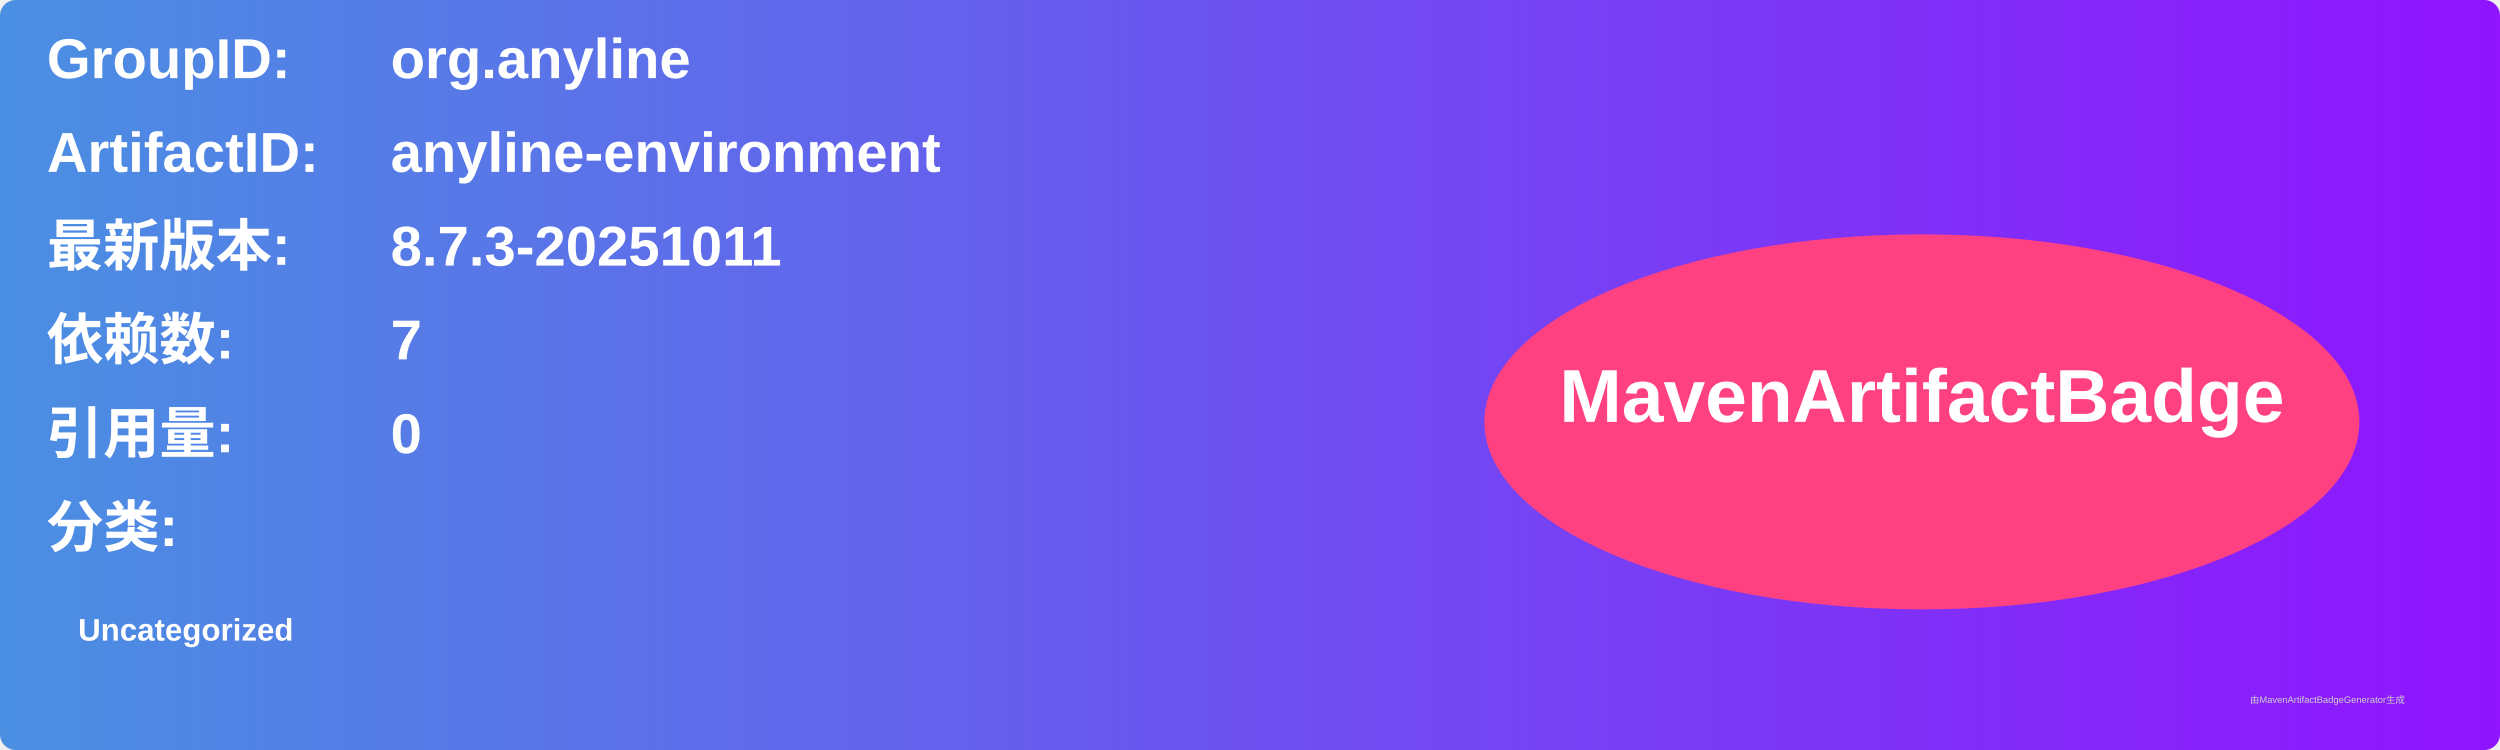
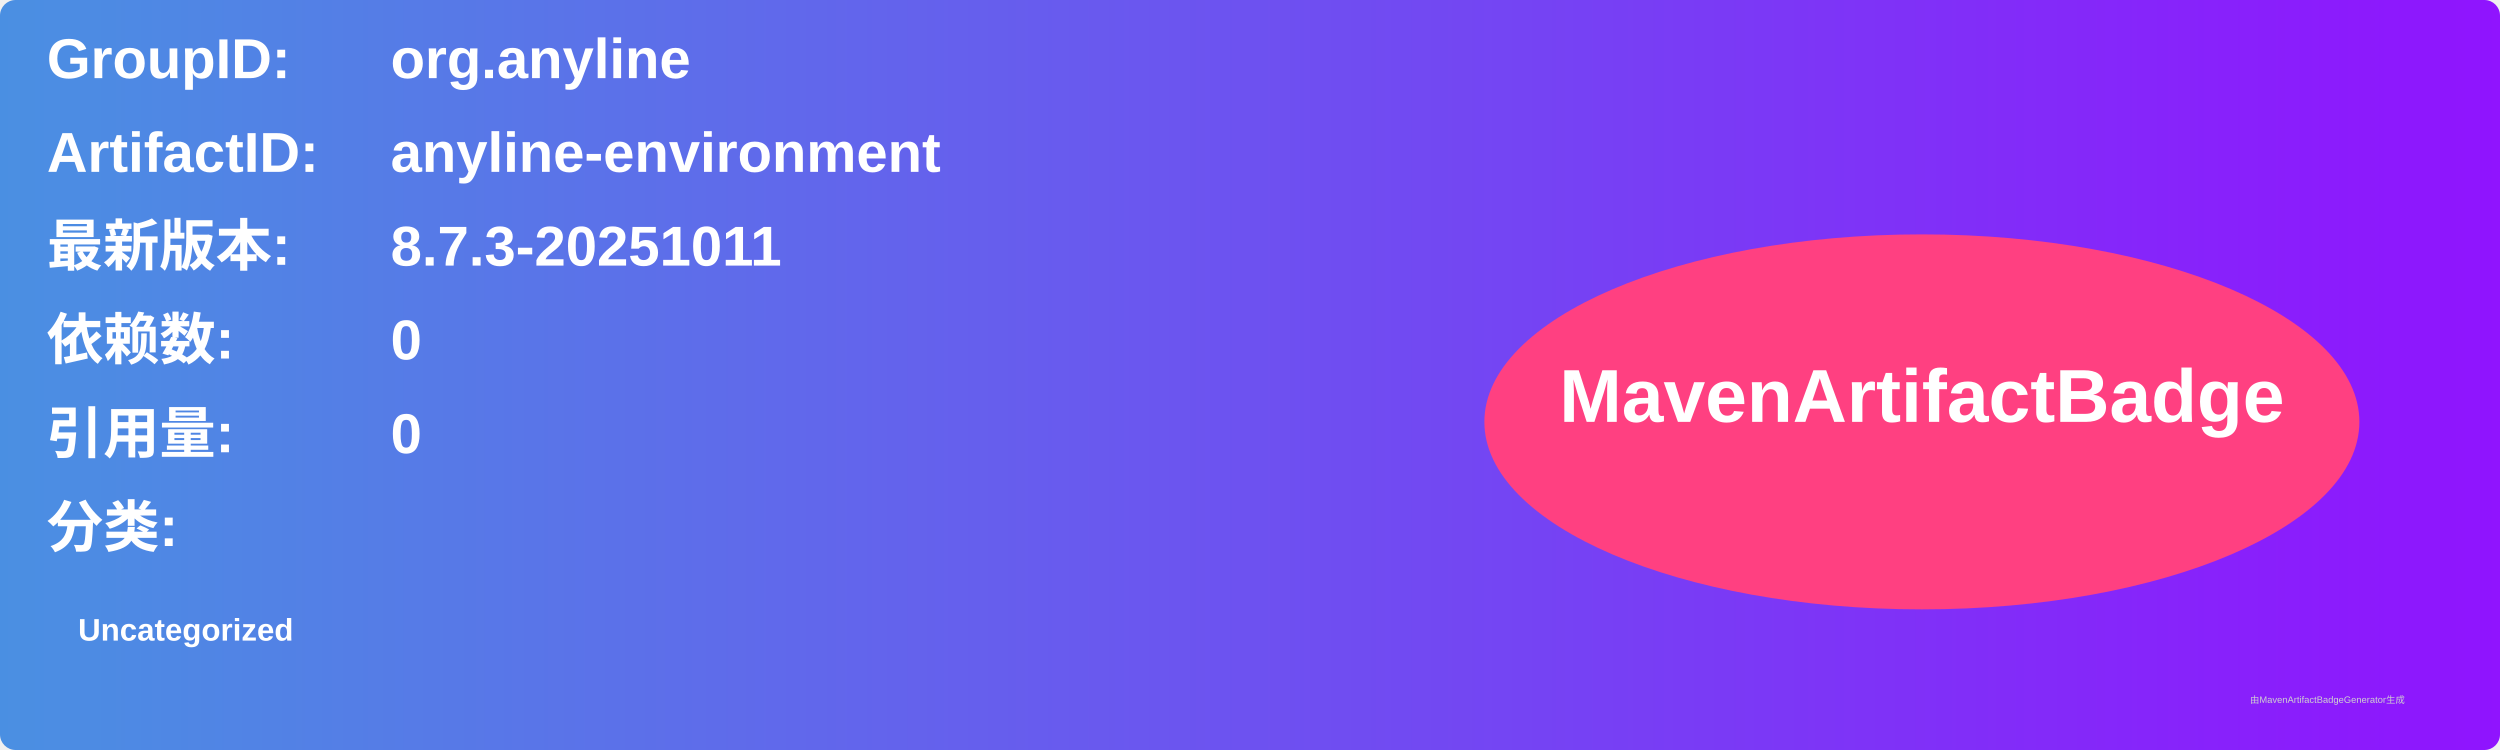
<svg xmlns="http://www.w3.org/2000/svg" width="800" height="240" viewBox="0 0 800 240">
  <linearGradient id="grad" x1="0%" y1="0%" x2="100%" y2="0%">
    <stop offset="0%" stop-color="#4a90e2" />
    <stop offset="100%" stop-color="#9013fe" />
  </linearGradient>
  <rect width="100%" height="100%" rx="5" ry="5" fill="url(#grad)" />
  <g transform="translate(15, 15)">
    <text x="0" y="10" font-family="Arial" font-size="18" fill="white" font-weight="bold" width="260">GroupID:</text>
    <text x="110" y="10" font-family="Arial" font-size="18" fill="white" font-weight="bold" width="460">org.anyline</text>
    <text x="0" y="40" font-family="Arial" font-size="18" fill="white" font-weight="bold" width="260">ArtifactID:</text>
    <text x="110" y="40" font-family="Arial" font-size="18" fill="white" font-weight="bold" width="460">anyline-environment</text>
    <text x="0" y="70" font-family="Arial" font-size="18" fill="white" font-weight="bold">最新版本:</text>
    <text x="110" y="70" font-family="Arial" font-size="18" fill="white" font-weight="bold">
      <tspan font-weight="bold">8.7.3-20251011</tspan>
    </text>
    <text x="0" y="100" font-family="Arial" font-size="18" fill="white" font-weight="bold">依赖数: </text>
    <text x="110" y="100" font-family="Arial" font-size="18" fill="white">
-       <tspan font-weight="bold">7</tspan>
+       <tspan font-weight="bold">0</tspan>
    </text>
    <text x="0" y="130" font-family="Arial" font-size="18" fill="white" font-weight="bold">引用量: </text>
    <text x="110" y="130" font-family="Arial" font-size="18" fill="white">
      <tspan font-weight="bold">0</tspan>
    </text>
    <text x="0" y="160" font-family="Arial" font-size="18" fill="white" font-weight="bold">分类:</text>
    <text x="10" y="190" font-family="Arial" font-size="10" fill="white">
      <tspan font-weight="bold">Uncategorized</tspan>
    </text>
    <ellipse cx="600" cy="120" rx="140" ry="60" fill="#ff4081" />
    <text x="600" y="120" text-anchor="middle" font-family="Arial" font-size="24" fill="white" font-weight="bold">MavenArtifactBadge</text>
  </g>
  <text x="720" y="225" font-family="Arial" font-size="3" fill="#d0d0d0">由MavenArtifactBadgeGenerator生成</text>
</svg>
